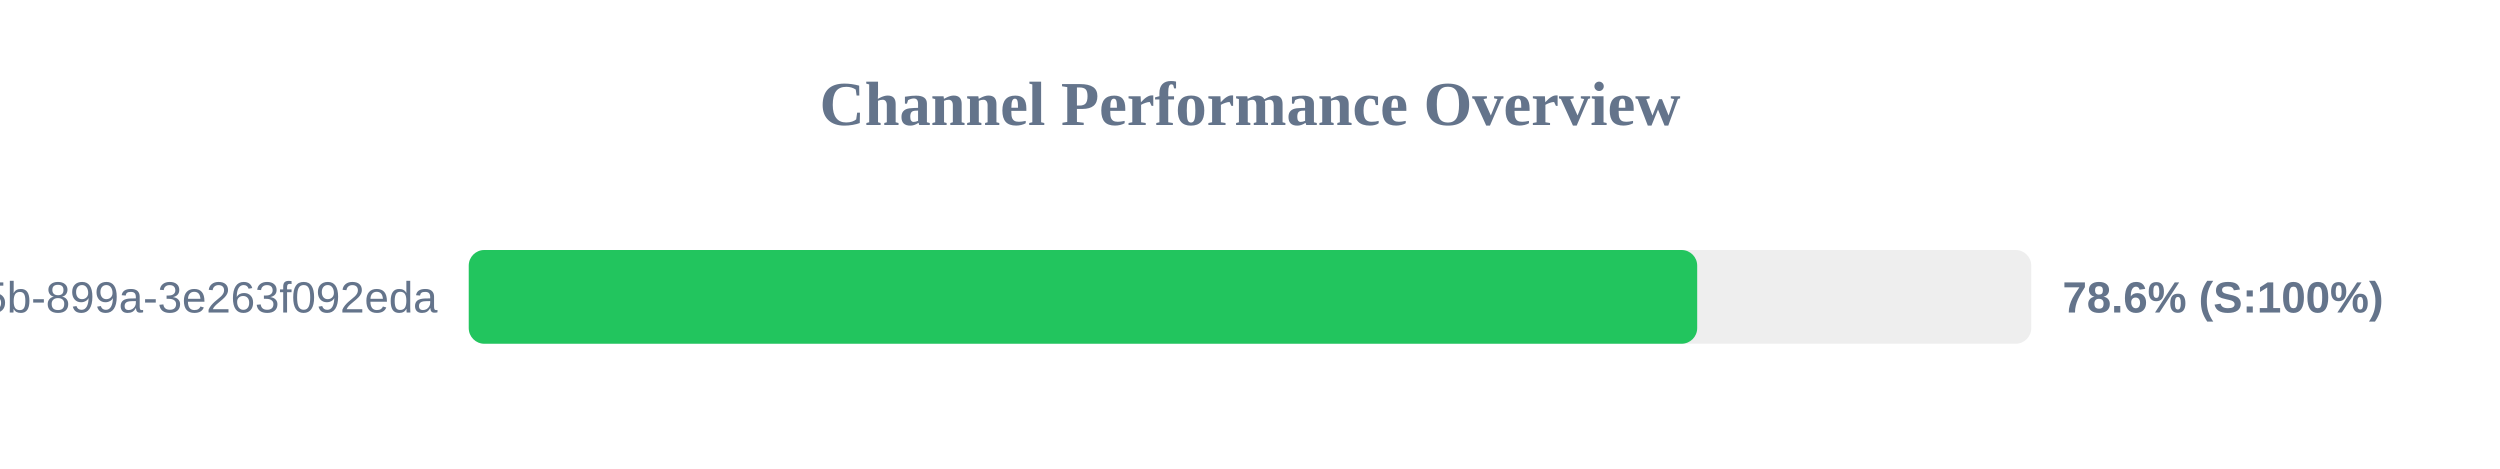
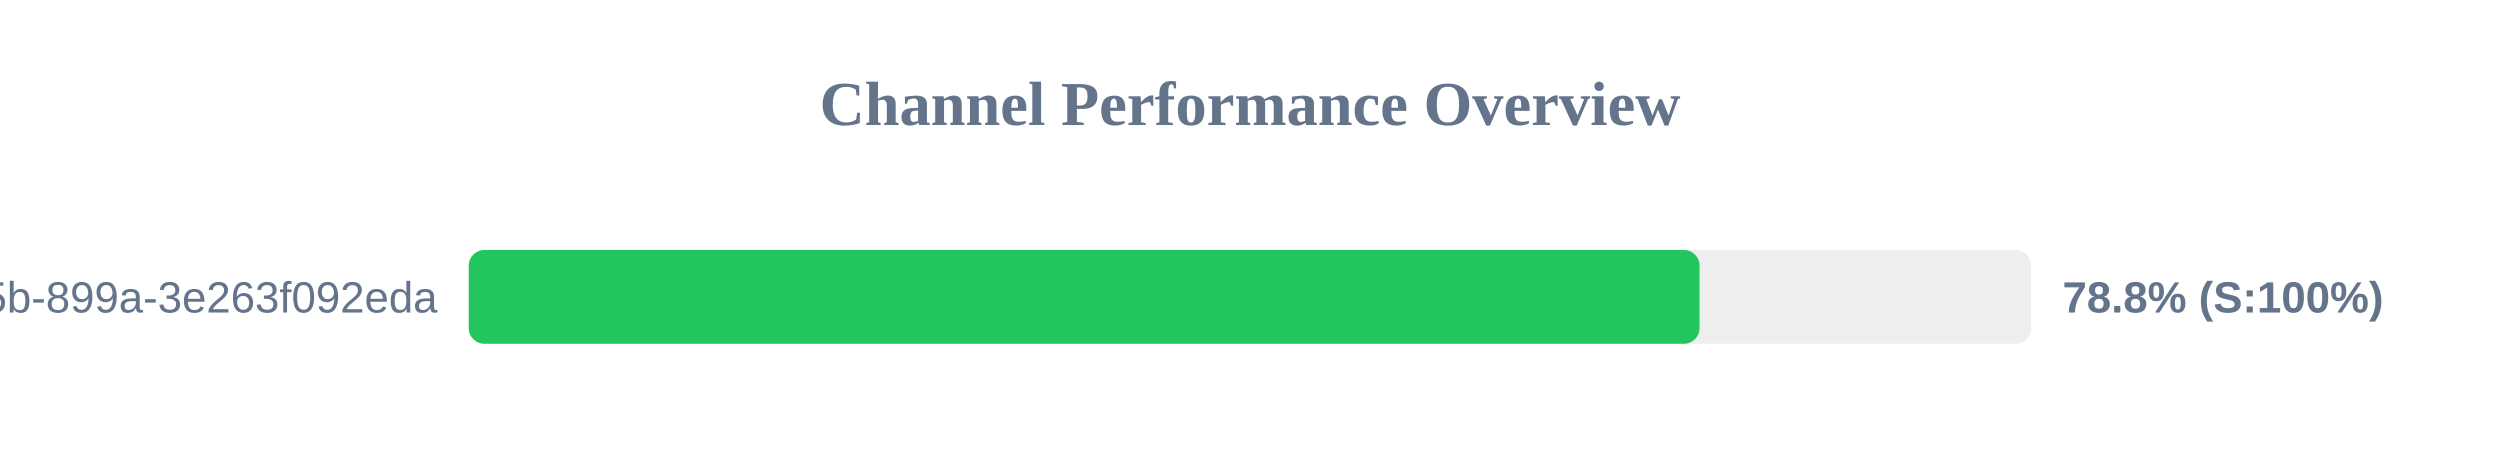
<svg xmlns="http://www.w3.org/2000/svg" width="800" height="150" version="1.1">
  <style>
        .row { font: 14px Arial; fill: #64748b; }
        .score { font: bold 14px Arial; fill: #64748b; }
    </style>
  <text x="400" y="40" text-anchor="middle" font-size="20px" font-weight="bold" fill="#64748b">Channel Performance Overview</text>
  <rect x="150" y="80" width="500" height="30" fill="#eee" rx="5" />
-   <rect x="150" y="80" width="393.1" height="30" fill="#22c55e" rx="5" />
+   <rect x="150" y="80" width="393.85" height="30" fill="#22c55e" rx="5" />
  <text x="140" y="100" text-anchor="end" class="row">?uuid=6bf726db-fb0b-405b-899a-3e263f092eda</text>
-   <text x="660" y="100" text-anchor="start" class="score">78.6% (S:100%)</text>
+   <text x="660" y="100" text-anchor="start" class="score">78.8% (S:100%)</text>
</svg>
